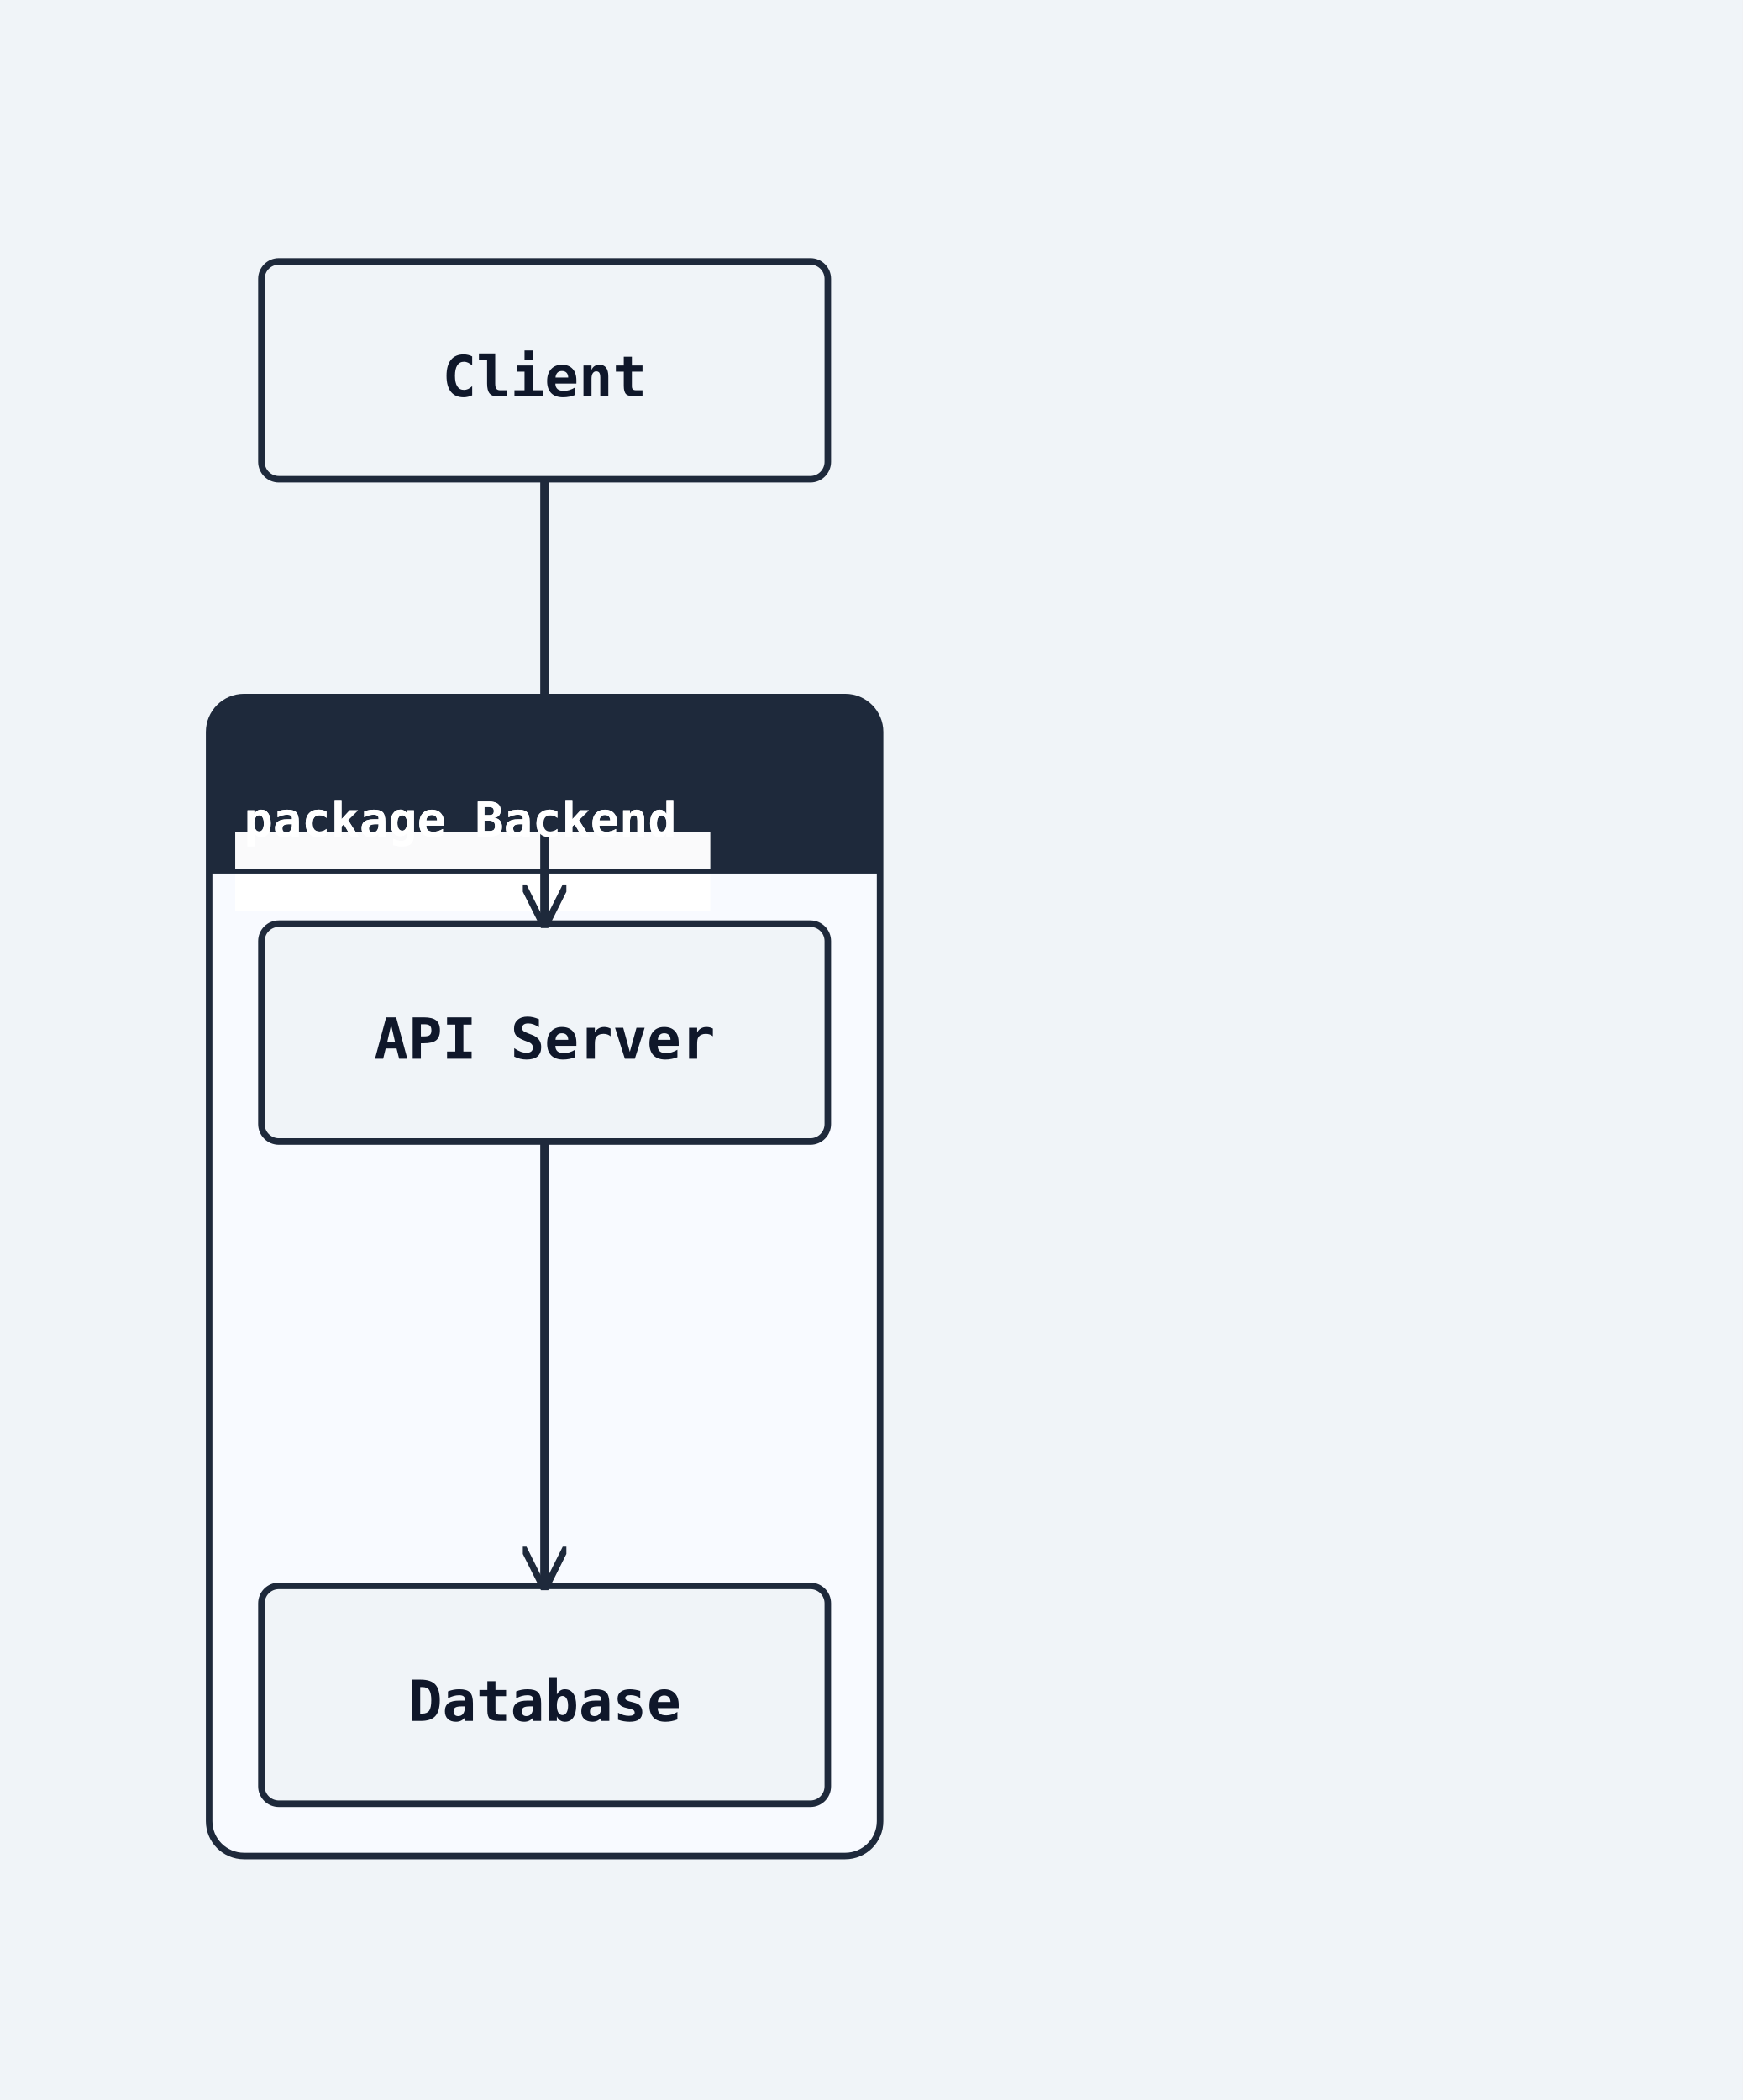
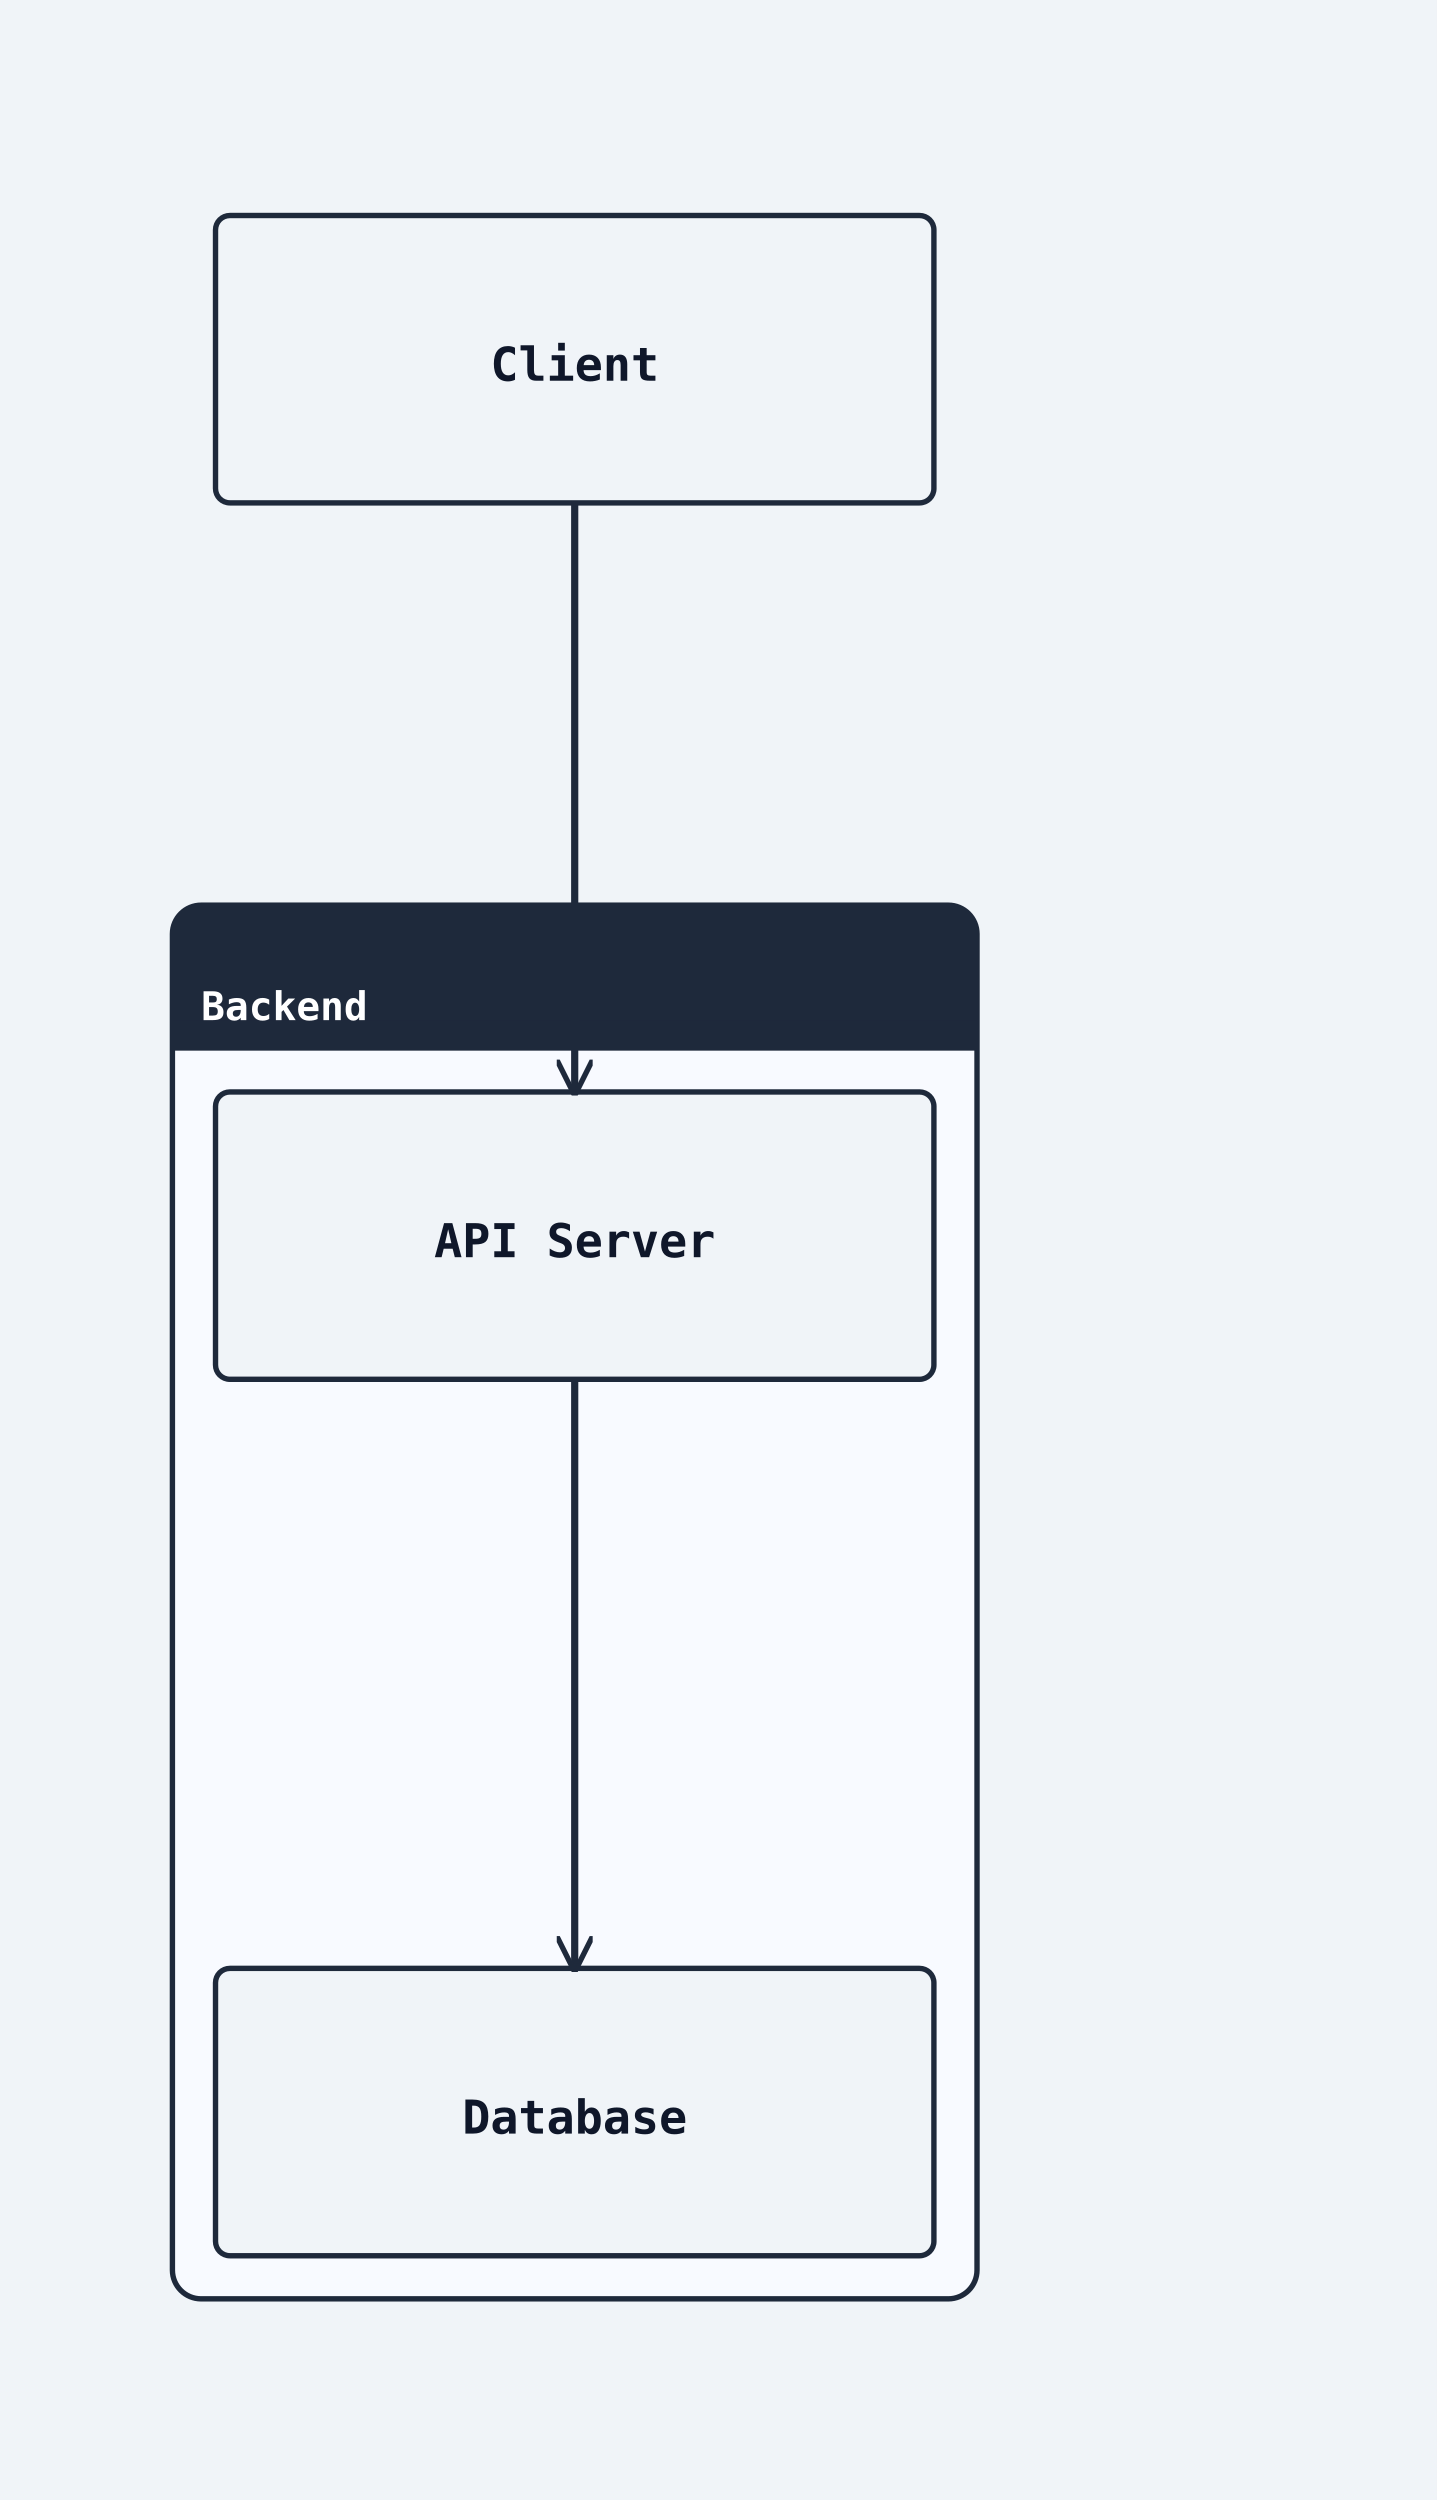
- <svg xmlns="http://www.w3.org/2000/svg" width="400" height="482" viewBox="0 0 400 482">
+ <svg xmlns="http://www.w3.org/2000/svg" width="400" height="696" viewBox="0 0 400 696">
  <rect width="100%" height="100%" fill="#f0f4f8" />
  <defs>
    <marker id="arrow-open" viewBox="0 0 10 10" refX="9" refY="5" markerWidth="10" markerHeight="10" markerUnits="userSpaceOnUse" orient="auto-start-reverse">
      <path d="M0,0 L10,5 L0,10" fill="none" stroke="#1e293b" stroke-width="1.5" />
    </marker>
    <marker id="arrow-triangle" viewBox="0 0 12 12" refX="11" refY="6" markerWidth="12" markerHeight="12" markerUnits="userSpaceOnUse" orient="auto-start-reverse">
      <polygon points="0,0 12,6 0,12" fill="#ffffff" stroke="#1e293b" stroke-width="1.5" fill-rule="nonzero" />
    </marker>
    <marker id="arrow-diamond-filled" viewBox="0 0 14 10" refX="13" refY="5" markerWidth="14" markerHeight="10" markerUnits="userSpaceOnUse" orient="auto-start-reverse">
      <path d="M0,5 L7,0 L14,5 L7,10 z" fill="#1e293b" stroke="#1e293b" stroke-width="1" />
    </marker>
    <marker id="arrow-diamond-open" viewBox="0 0 14 10" refX="13" refY="5" markerWidth="14" markerHeight="10" markerUnits="userSpaceOnUse" orient="auto-start-reverse">
      <path d="M0,5 L7,0 L14,5 L7,10 z" fill="#ffffff" stroke="#1e293b" stroke-width="1" />
    </marker>
    <marker id="arrow-double-open" viewBox="0 0 16 12" refX="15" refY="6" markerWidth="16" markerHeight="12" markerUnits="userSpaceOnUse" orient="auto-start-reverse">
      <path d="M0,1 L8,6 L0,11 M7,1 L15,6 L7,11" fill="none" stroke="#1e293b" stroke-width="1.5" stroke-linejoin="round" />
    </marker>
    <marker id="arrow-circle-open" viewBox="0 0 12 12" refX="11" refY="6" markerWidth="12" markerHeight="12" markerUnits="userSpaceOnUse" orient="auto-start-reverse">
      <circle cx="6" cy="6" r="4" fill="#ffffff" stroke="#1e293b" stroke-width="1.5" />
    </marker>
    <marker id="arrow-circle-filled" viewBox="0 0 12 12" refX="11" refY="6" markerWidth="12" markerHeight="12" markerUnits="userSpaceOnUse" orient="auto-start-reverse">
      <circle cx="6" cy="6" r="4" fill="#1e293b" stroke="#1e293b" stroke-width="1.5" />
    </marker>
    <marker id="arrow-triangle-filled" viewBox="0 0 12 12" refX="11" refY="6" markerWidth="12" markerHeight="12" markerUnits="userSpaceOnUse" orient="auto-start-reverse">
      <polygon points="0,0 12,6 0,12" fill="#1e293b" stroke="#1e293b" stroke-width="1.5" />
    </marker>
    <marker id="arrow-box-filled" viewBox="0 0 12 12" refX="11" refY="6" markerWidth="12" markerHeight="12" markerUnits="userSpaceOnUse" orient="auto-start-reverse">
      <rect x="2" y="2" width="8" height="8" fill="#1e293b" stroke="#1e293b" stroke-width="1.5" />
    </marker>
    <marker id="arrow-plus" viewBox="0 0 12 12" refX="11" refY="6" markerWidth="12" markerHeight="12" markerUnits="userSpaceOnUse" orient="auto-start-reverse">
      <path d="M6,1 L6,11 M1,6 L11,6" fill="none" stroke="#1e293b" stroke-width="1.8" stroke-linecap="round" />
    </marker>
    <marker id="arrow-slash" viewBox="0 0 12 12" refX="10" refY="6" markerWidth="12" markerHeight="12" markerUnits="userSpaceOnUse" orient="auto-start-reverse">
      <path d="M3,2 L9,10" fill="none" stroke="#1e293b" stroke-width="1.8" stroke-linecap="round" />
    </marker>
    <marker id="arrow-cross" viewBox="0 0 12 12" refX="11" refY="6" markerWidth="12" markerHeight="12" markerUnits="userSpaceOnUse" orient="auto-start-reverse">
      <path d="M2,2 L10,10 M10,2 L2,10" fill="none" stroke="#1e293b" stroke-width="1.8" stroke-linecap="round" />
    </marker>
    <marker id="arrow-bracket-open" viewBox="0 0 12 14" refX="11" refY="7" markerWidth="12" markerHeight="14" markerUnits="userSpaceOnUse" orient="auto-start-reverse">
      <path d="M10,1 L4,1 L4,13 L10,13" fill="none" stroke="#1e293b" stroke-width="1.8" stroke-linecap="round" stroke-linejoin="round" />
    </marker>
  </defs>
  <marker id="arrow-ie-one" viewBox="0 0 24 16" refX="22" refY="8" markerWidth="24" markerHeight="16" markerUnits="userSpaceOnUse" orient="auto-start-reverse">
    <path d="M16,2 L16,14" fill="none" stroke="#1e293b" stroke-width="1.8" stroke-linecap="round" />
  </marker>
  <marker id="arrow-ie-zero-one" viewBox="0 0 30 16" refX="28" refY="8" markerWidth="30" markerHeight="16" markerUnits="userSpaceOnUse" orient="auto-start-reverse">
    <circle cx="10" cy="8" r="4" fill="#ffffff" stroke="#1e293b" stroke-width="1.5" />
    <path d="M20,2 L20,14" fill="none" stroke="#1e293b" stroke-width="1.8" stroke-linecap="round" />
  </marker>
  <marker id="arrow-ie-zero-many" viewBox="0 0 34 18" refX="32" refY="9" markerWidth="34" markerHeight="18" markerUnits="userSpaceOnUse" orient="auto-start-reverse">
    <circle cx="8" cy="9" r="4" fill="#ffffff" stroke="#1e293b" stroke-width="1.5" />
    <path d="M18,9 L31,2 M18,9 L31,9 M18,9 L31,16" fill="none" stroke="#1e293b" stroke-width="1.7" stroke-linecap="round" />
  </marker>
  <marker id="arrow-ie-one-many" viewBox="0 0 34 18" refX="32" refY="9" markerWidth="34" markerHeight="18" markerUnits="userSpaceOnUse" orient="auto-start-reverse">
    <path d="M8,2 L8,16 M18,9 L31,2 M18,9 L31,9 M18,9 L31,16" fill="none" stroke="#1e293b" stroke-width="1.7" stroke-linecap="round" />
  </marker>
-   <rect class="uml-group-frame" data-uml-group="Backend" x="48" y="160" width="154" height="266" rx="8" ry="8" fill="#f8faff" stroke="#1e293b" stroke-width="1.5" />
-   <rect x="48" y="160" width="154" height="40" rx="8" ry="8" fill="#1e293b" stroke="none" />
-   <rect x="48" y="192" width="154" height="8" fill="#1e293b" stroke="none" />
-   <rect class="uml-edge-label-bg" data-uml-label-role="edge-background" x="54" y="191" width="109" height="18" fill="white" opacity="0.85" />
-   <rect class="uml-edge-label-bg" data-uml-label-role="edge-background" x="54" y="191" width="109" height="18" fill="white" opacity="0.85" />
-   <text x="56" y="192" font-family="monospace" font-size="11" font-weight="600" fill="#ffffff">package Backend</text>
-   <line x1="48" y1="200" x2="202" y2="200" stroke="#1e293b" stroke-width="1" />
-   <rect class="uml-node uml-component" data-uml-kind="component" data-component-style="rectangle" x="60" y="212" width="130" height="50" rx="4" ry="4" fill="#f0f4f8" stroke="#1e293b" stroke-width="1.5" />
-   <text x="125" y="243" text-anchor="middle" font-family="monospace" font-size="13" font-weight="600" fill="#0f172a">API Server</text>
-   <rect class="uml-node uml-component" data-uml-kind="component" data-component-style="rectangle" x="60" y="364" width="130" height="50" rx="4" ry="4" fill="#f0f4f8" stroke="#1e293b" stroke-width="1.5" />
-   <text x="125" y="395" text-anchor="middle" font-family="monospace" font-size="13" font-weight="600" fill="#0f172a">Database</text>
-   <rect class="uml-node uml-component" data-uml-kind="component" data-component-style="rectangle" x="60" y="60" width="130" height="50" rx="4" ry="4" fill="#f0f4f8" stroke="#1e293b" stroke-width="1.5" />
-   <text x="125" y="91" text-anchor="middle" font-family="monospace" font-size="13" font-weight="600" fill="#0f172a">Client</text>
-   <polyline class="uml-relation" data-uml-from="Client" data-uml-to="API" data-uml-arrow="--&gt;" points="125,110 125,208 125,212" fill="none" stroke="#1e293b" stroke-width="2" marker-end="url(#arrow-open)" />
-   <polyline class="uml-relation" data-uml-from="API" data-uml-to="Database" data-uml-arrow="--&gt;" points="125,262 125,313 125,364" fill="none" stroke="#1e293b" stroke-width="2" marker-end="url(#arrow-open)" />
-   <text x="56" y="192" font-family="monospace" font-size="11" font-weight="600" fill="#ffffff">package Backend</text>
+   <rect class="uml-group-frame" data-uml-group="Backend" x="48" y="252" width="224" height="388" rx="8" ry="8" fill="#f8faff" stroke="#1e293b" stroke-width="1.5" />
+   <rect x="48" y="252" width="224" height="40" rx="8" ry="8" fill="#1e293b" stroke="none" />
+   <rect x="48" y="284" width="224" height="8" fill="#1e293b" stroke="none" />
+   <text x="56" y="284" font-family="monospace" font-size="11" font-weight="600" fill="#ffffff">Backend</text>
+   <line x1="48" y1="292" x2="272" y2="292" stroke="#1e293b" stroke-width="1" />
+   <rect class="uml-node uml-component" data-uml-kind="component" data-component-style="rectangle" x="60" y="304" width="200" height="80" rx="4" ry="4" fill="#f0f4f8" stroke="#1e293b" stroke-width="1.5" />
+   <text x="160" y="350" text-anchor="middle" font-family="monospace" font-size="13" font-weight="600" fill="#0f172a">API Server</text>
+   <rect class="uml-node uml-component" data-uml-kind="component" data-component-style="rectangle" x="60" y="548" width="200" height="80" rx="4" ry="4" fill="#f0f4f8" stroke="#1e293b" stroke-width="1.5" />
+   <text x="160" y="594" text-anchor="middle" font-family="monospace" font-size="13" font-weight="600" fill="#0f172a">Database</text>
+   <rect class="uml-node uml-component" data-uml-kind="component" data-component-style="rectangle" x="60" y="60" width="200" height="80" rx="4" ry="4" fill="#f0f4f8" stroke="#1e293b" stroke-width="1.5" />
+   <text x="160" y="106" text-anchor="middle" font-family="monospace" font-size="13" font-weight="600" fill="#0f172a">Client</text>
+   <polyline class="uml-relation" data-uml-from="Client" data-uml-to="API" data-uml-arrow="--&gt;" points="160,140 160,222 160,304" fill="none" stroke="#1e293b" stroke-width="2" marker-end="url(#arrow-open)" />
+   <polyline class="uml-relation" data-uml-from="API" data-uml-to="Database" data-uml-arrow="--&gt;" points="160,384 160,466 160,548" fill="none" stroke="#1e293b" stroke-width="2" marker-end="url(#arrow-open)" />
</svg>
